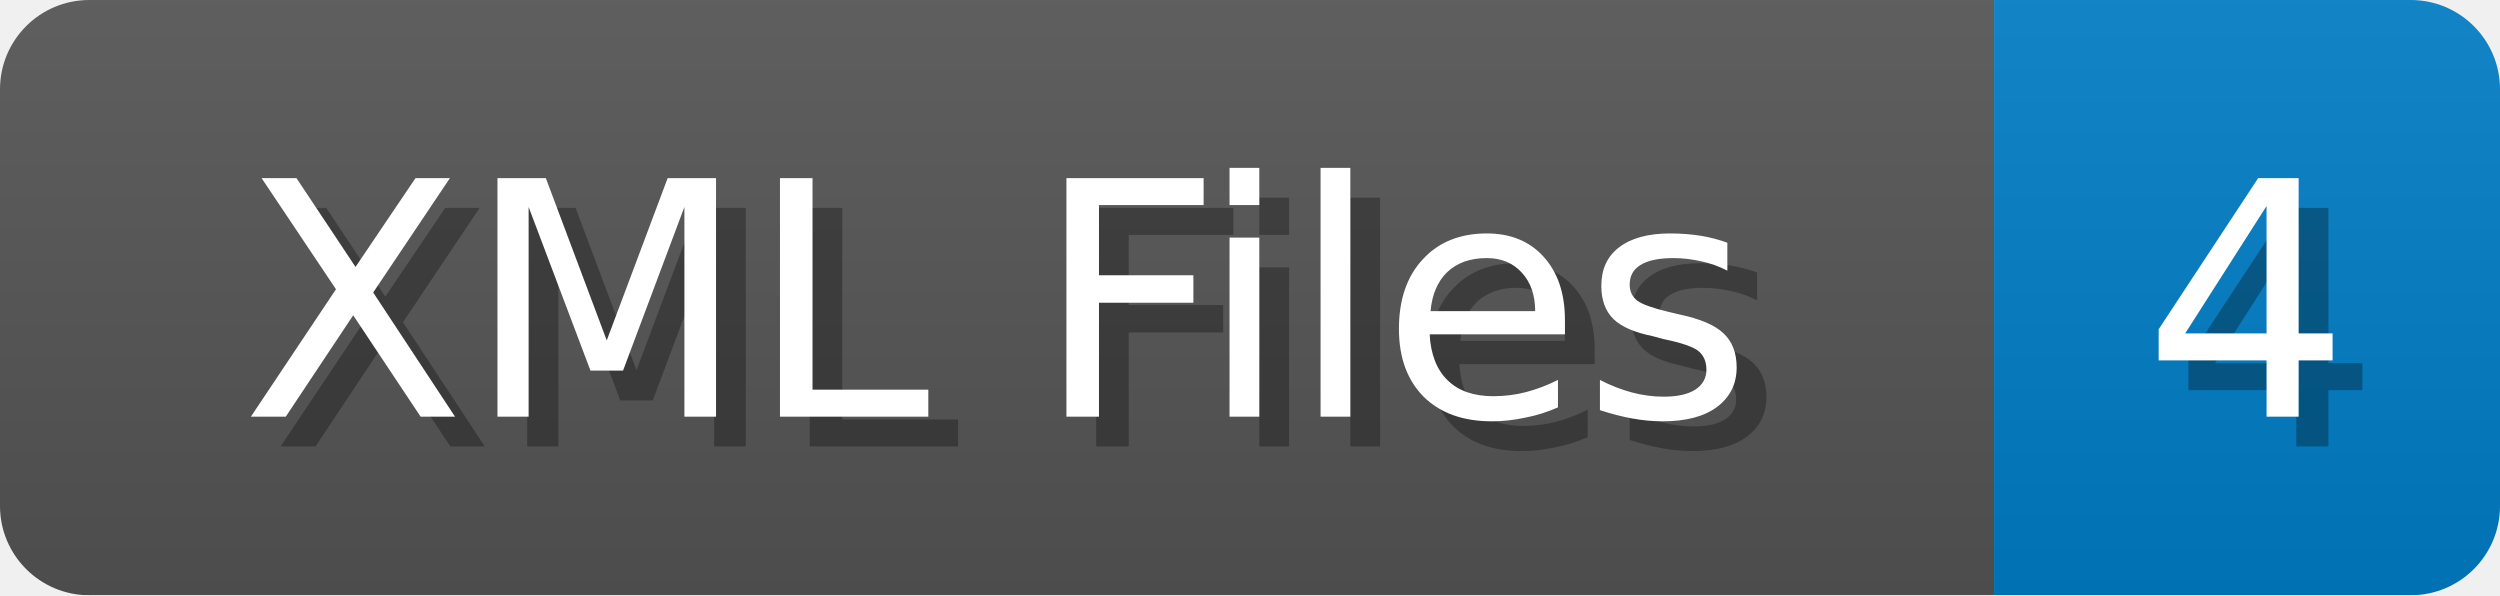
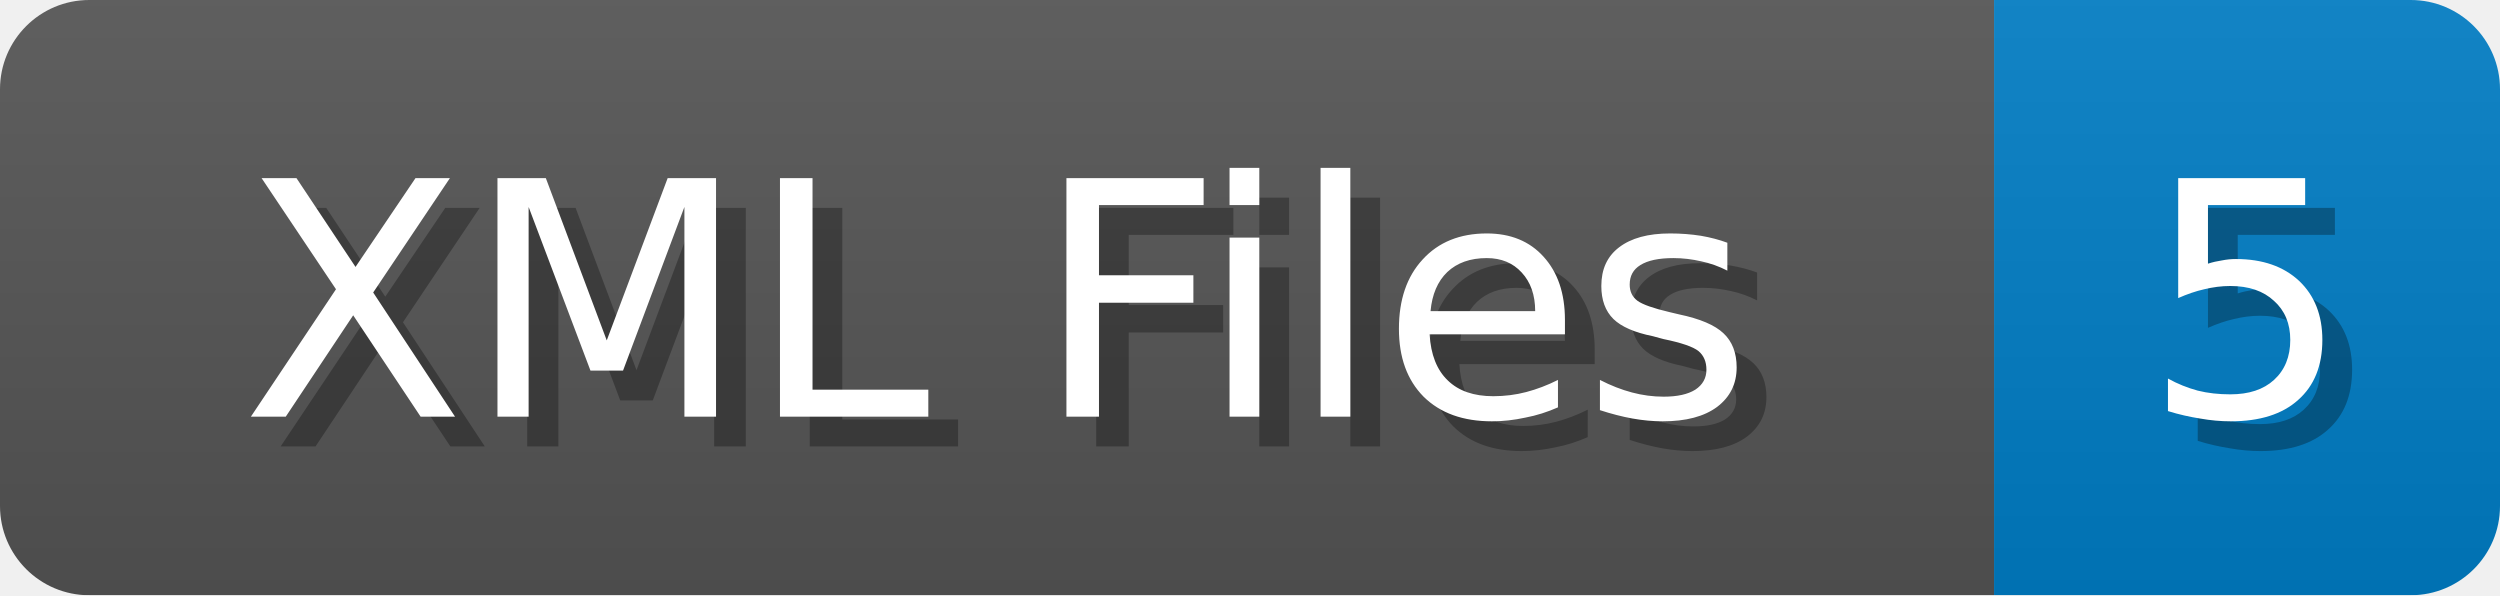
<svg xmlns="http://www.w3.org/2000/svg" width="84" height="20">
  <linearGradient id="b" x2="0" y2="100%">
    <stop offset="0" stop-color="#bbb" stop-opacity=".1" />
    <stop offset="1" stop-opacity=".1" />
  </linearGradient>
  <mask id="anybadge_1">
    <rect width="84" height="20" rx="3" fill="#fff" />
  </mask>
  <g mask="url(#anybadge_1)">
    <path fill="#555" d="M0 0h67v20H0z" />
    <path fill="#007ec6" d="M67 0h17v20H67z" />
    <path fill="url(#b)" d="M0 0h84v20H0z" />
  </g>
  <g fill="#fff" text-anchor="middle" font-family="DejaVu Sans,Verdana,Geneva,sans-serif" font-size="11">
    <text x="34.5" y="15" fill="#010101" fill-opacity=".3">XML Files</text>
    <text x="33.5" y="14">XML Files</text>
  </g>
  <g fill="#fff" text-anchor="middle" font-family="DejaVu Sans,Verdana,Geneva,sans-serif" font-size="11">
-     <text x="76.5" y="15" fill="#010101" fill-opacity=".3">4</text>
-     <text x="75.5" y="14">4</text>
+     <text x="76.5" y="15" fill="#010101" fill-opacity=".3">5</text>
+     <text x="75.5" y="14">5</text>
  </g>
</svg>
